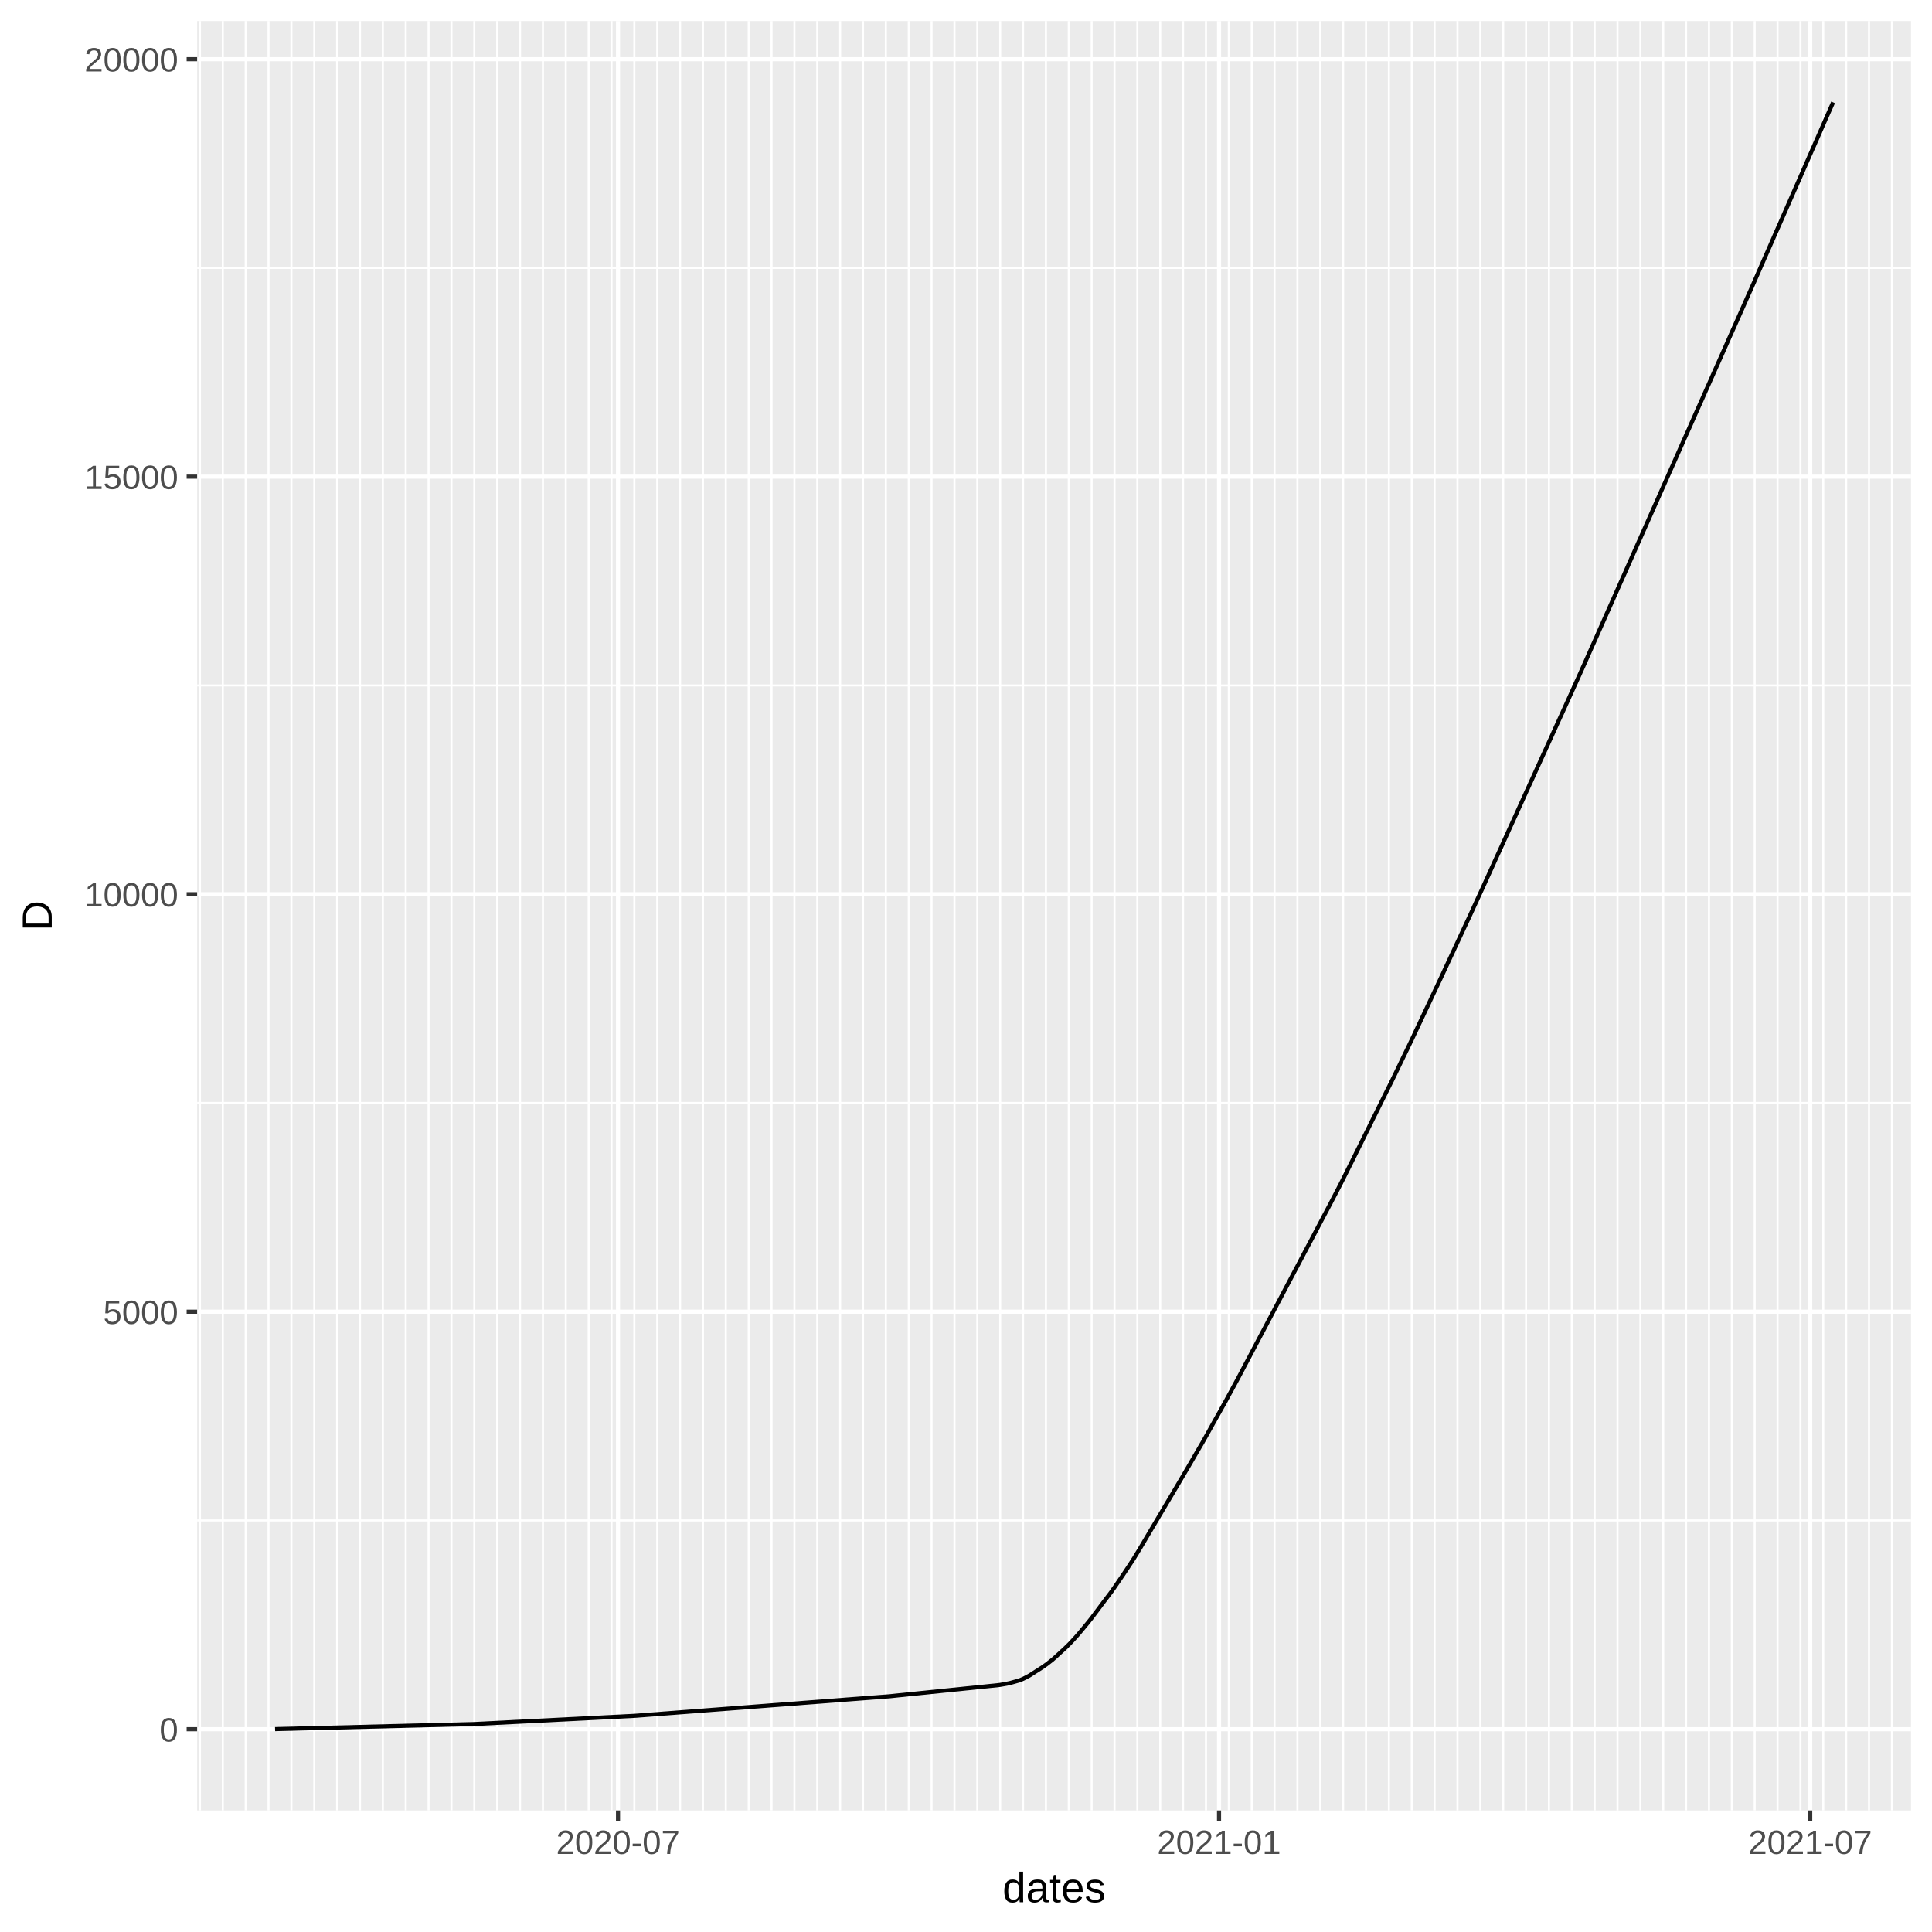
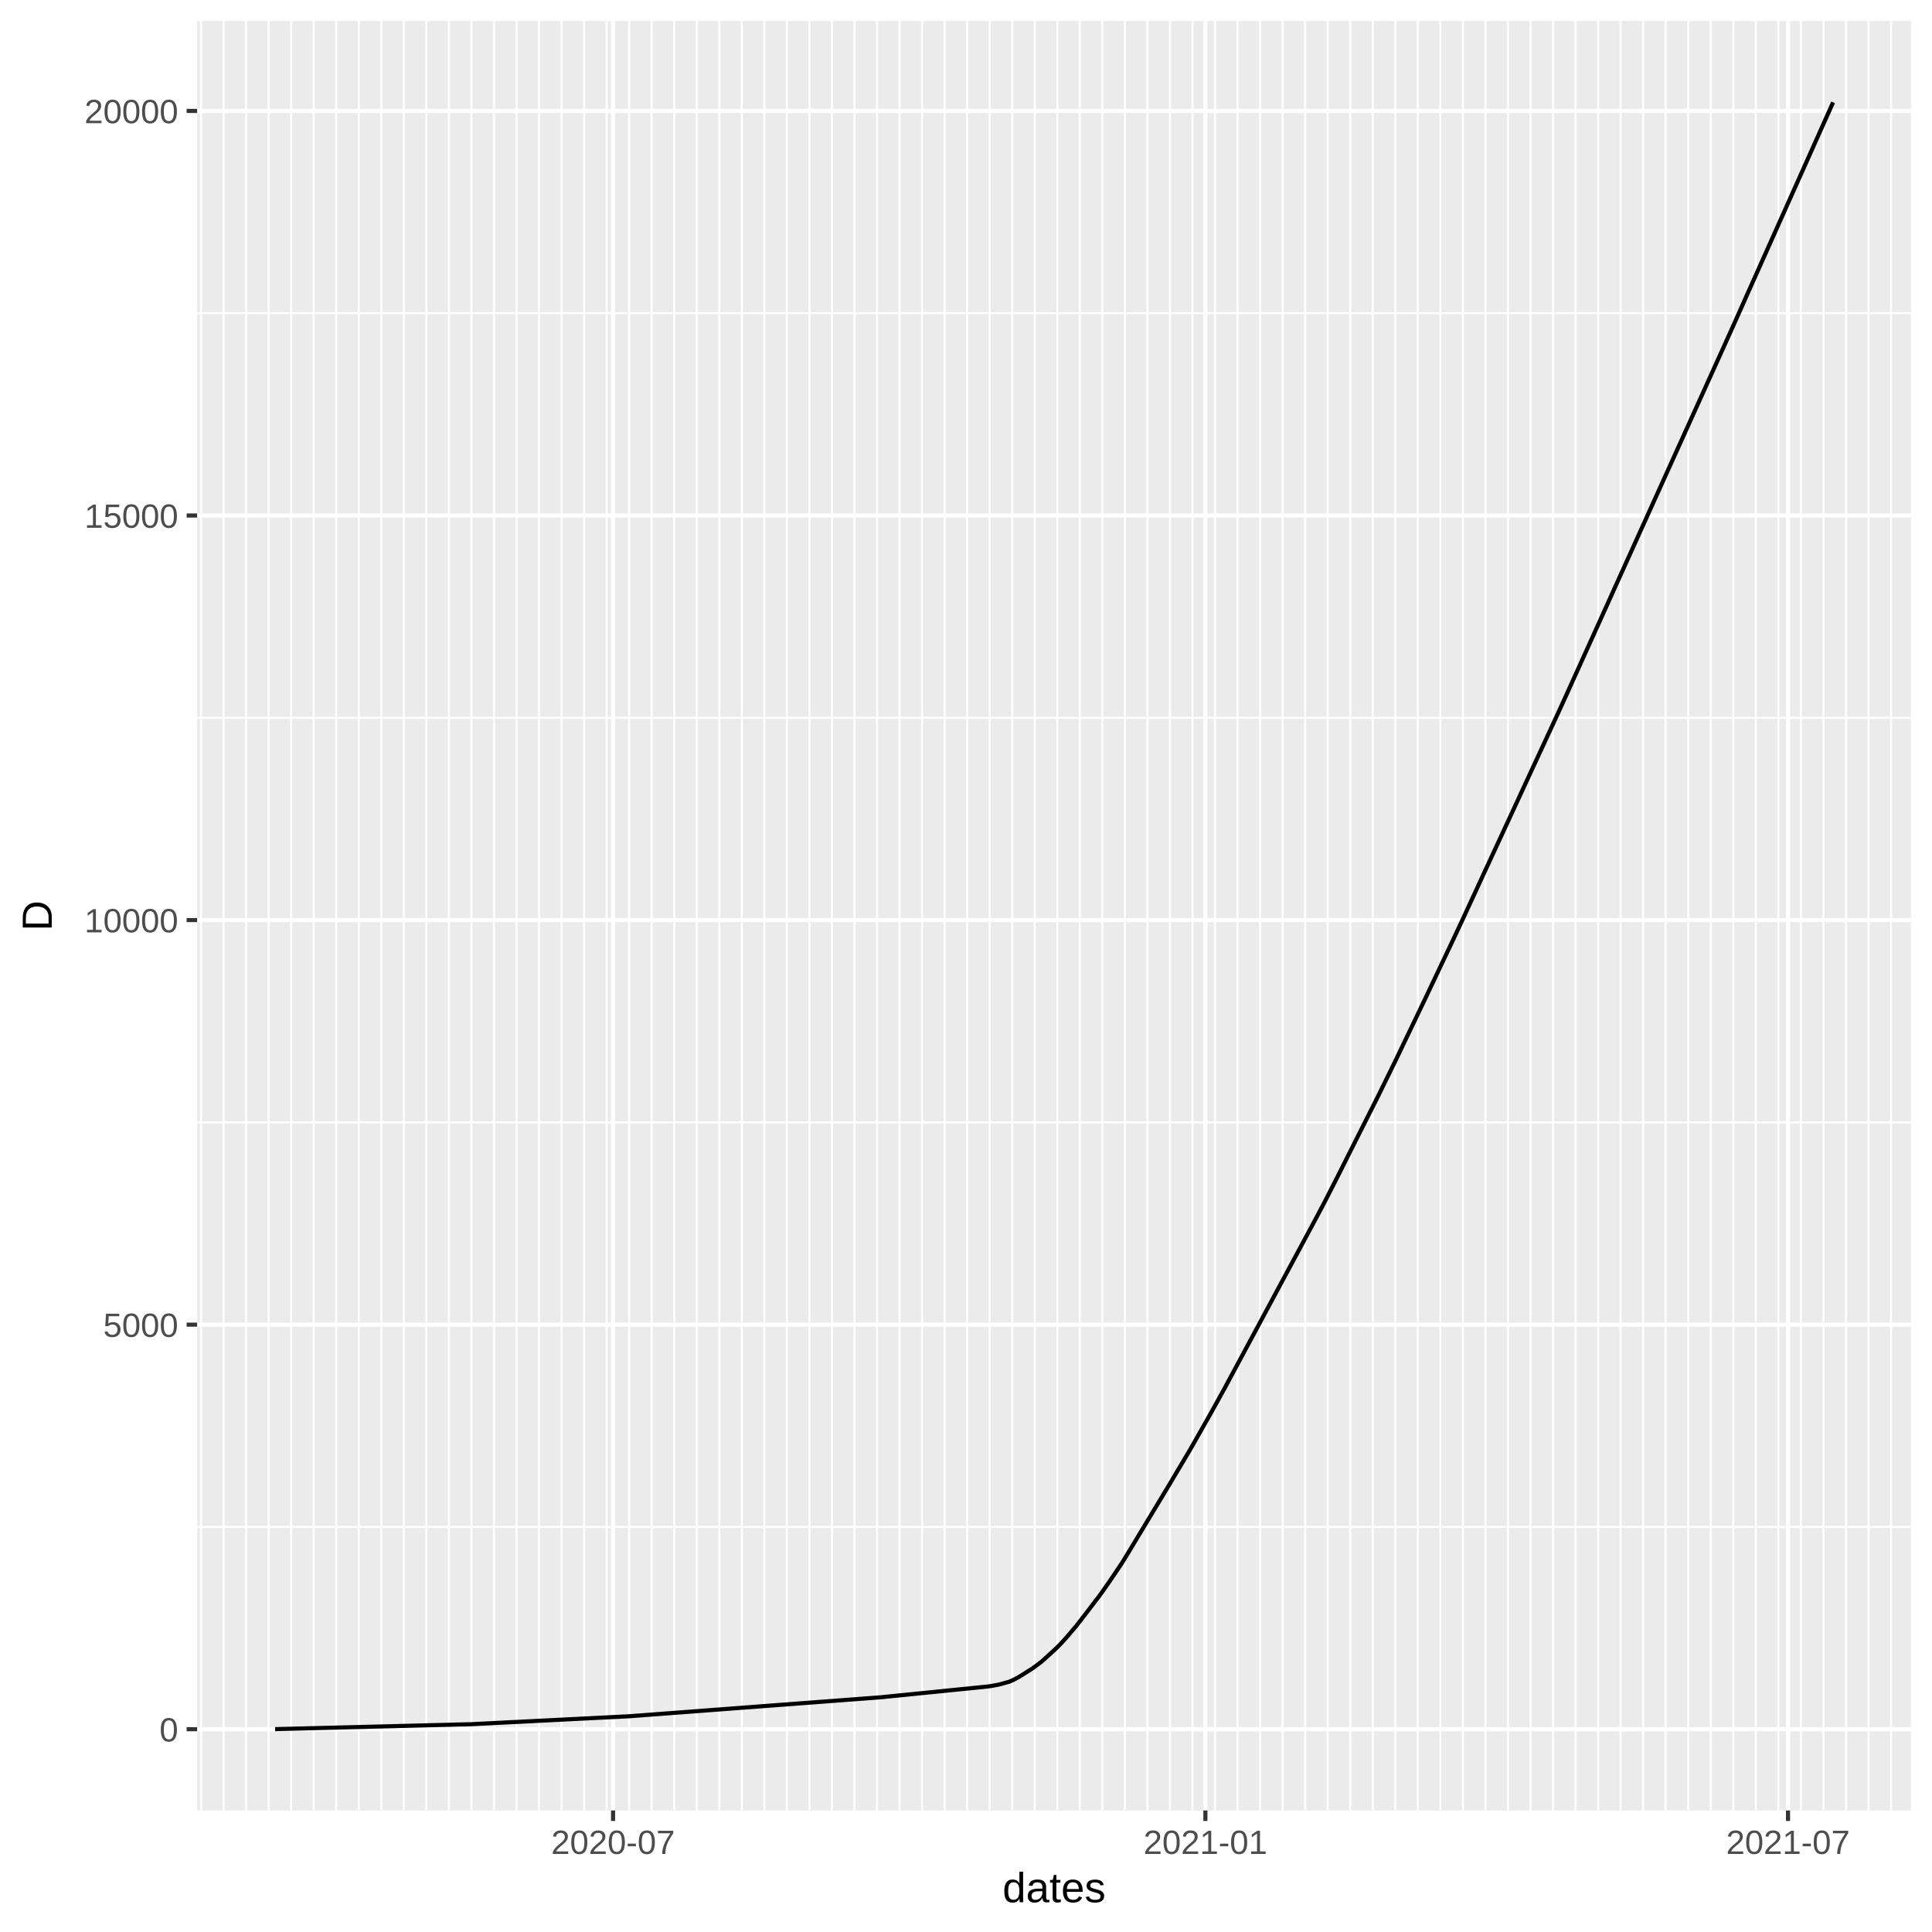
<svg xmlns="http://www.w3.org/2000/svg" class="svglite" width="504.00pt" height="504.00pt" viewBox="0 0 504.00 504.00">
  <defs>
    <style type="text/css">
    .svglite line, .svglite polyline, .svglite polygon, .svglite path, .svglite rect, .svglite circle {
      fill: none;
      stroke: #000000;
      stroke-linecap: round;
      stroke-linejoin: round;
      stroke-miterlimit: 10.00;
    }
  </style>
  </defs>
  <rect width="100%" height="100%" style="stroke: none; fill: #FFFFFF;" />
  <defs>
    <clipPath id="cpMC4wMHw1MDQuMDB8MC4wMHw1MDQuMDA=">
      <rect x="0.00" y="0.00" width="504.00" height="504.00" />
    </clipPath>
  </defs>
  <g clip-path="url(#cpMC4wMHw1MDQuMDB8MC4wMHw1MDQuMDA=)">
    <rect x="0.00" y="0.00" width="504.00" height="504.00" style="stroke-width: 1.07; stroke: #FFFFFF; fill: #FFFFFF;" />
  </g>
  <defs>
    <clipPath id="cpNTEuNDN8NDk4LjUyfDUuNDh8NDcyLjI5">
      <rect x="51.43" y="5.48" width="447.09" height="466.82" />
    </clipPath>
  </defs>
  <g clip-path="url(#cpNTEuNDN8NDk4LjUyfDUuNDh8NDcyLjI5)">
    <rect x="51.43" y="5.48" width="447.09" height="466.82" style="stroke-width: 1.07; stroke: none; fill: #EBEBEB;" />
-     <polyline points="51.43,396.64 498.52,396.64 " style="stroke-width: 0.53; stroke: #FFFFFF; stroke-linecap: butt;" />
-     <polyline points="51.43,287.72 498.52,287.72 " style="stroke-width: 0.53; stroke: #FFFFFF; stroke-linecap: butt;" />
-     <polyline points="51.43,178.81 498.52,178.81 " style="stroke-width: 0.53; stroke: #FFFFFF; stroke-linecap: butt;" />
-     <polyline points="51.43,69.89 498.52,69.89 " style="stroke-width: 0.53; stroke: #FFFFFF; stroke-linecap: butt;" />
-     <polyline points="52.16,472.29 52.16,5.48 " style="stroke-width: 0.53; stroke: #FFFFFF; stroke-linecap: butt;" />
-     <polyline points="58.12,472.29 58.12,5.48 " style="stroke-width: 0.53; stroke: #FFFFFF; stroke-linecap: butt;" />
-     <polyline points="64.09,472.29 64.09,5.48 " style="stroke-width: 0.53; stroke: #FFFFFF; stroke-linecap: butt;" />
-     <polyline points="70.05,472.29 70.05,5.48 " style="stroke-width: 0.53; stroke: #FFFFFF; stroke-linecap: butt;" />
-     <polyline points="76.02,472.29 76.02,5.48 " style="stroke-width: 0.53; stroke: #FFFFFF; stroke-linecap: butt;" />
-     <polyline points="81.98,472.29 81.98,5.48 " style="stroke-width: 0.53; stroke: #FFFFFF; stroke-linecap: butt;" />
-     <polyline points="87.94,472.29 87.94,5.48 " style="stroke-width: 0.53; stroke: #FFFFFF; stroke-linecap: butt;" />
-     <polyline points="93.91,472.29 93.91,5.48 " style="stroke-width: 0.53; stroke: #FFFFFF; stroke-linecap: butt;" />
-     <polyline points="99.87,472.29 99.87,5.48 " style="stroke-width: 0.53; stroke: #FFFFFF; stroke-linecap: butt;" />
-     <polyline points="105.84,472.29 105.84,5.48 " style="stroke-width: 0.53; stroke: #FFFFFF; stroke-linecap: butt;" />
-     <polyline points="111.80,472.29 111.80,5.48 " style="stroke-width: 0.53; stroke: #FFFFFF; stroke-linecap: butt;" />
-     <polyline points="117.77,472.29 117.77,5.48 " style="stroke-width: 0.53; stroke: #FFFFFF; stroke-linecap: butt;" />
-     <polyline points="123.73,472.29 123.73,5.48 " style="stroke-width: 0.53; stroke: #FFFFFF; stroke-linecap: butt;" />
-     <polyline points="129.70,472.29 129.70,5.48 " style="stroke-width: 0.53; stroke: #FFFFFF; stroke-linecap: butt;" />
-     <polyline points="135.66,472.29 135.66,5.48 " style="stroke-width: 0.53; stroke: #FFFFFF; stroke-linecap: butt;" />
-     <polyline points="141.63,472.29 141.63,5.48 " style="stroke-width: 0.53; stroke: #FFFFFF; stroke-linecap: butt;" />
-     <polyline points="147.59,472.29 147.59,5.48 " style="stroke-width: 0.53; stroke: #FFFFFF; stroke-linecap: butt;" />
-     <polyline points="153.56,472.29 153.56,5.48 " style="stroke-width: 0.53; stroke: #FFFFFF; stroke-linecap: butt;" />
-     <polyline points="159.52,472.29 159.52,5.48 " style="stroke-width: 0.53; stroke: #FFFFFF; stroke-linecap: butt;" />
-     <polyline points="165.48,472.29 165.48,5.48 " style="stroke-width: 0.53; stroke: #FFFFFF; stroke-linecap: butt;" />
-     <polyline points="171.45,472.29 171.45,5.48 " style="stroke-width: 0.53; stroke: #FFFFFF; stroke-linecap: butt;" />
-     <polyline points="177.41,472.29 177.41,5.48 " style="stroke-width: 0.53; stroke: #FFFFFF; stroke-linecap: butt;" />
-     <polyline points="183.38,472.29 183.38,5.48 " style="stroke-width: 0.53; stroke: #FFFFFF; stroke-linecap: butt;" />
-     <polyline points="189.34,472.29 189.34,5.48 " style="stroke-width: 0.53; stroke: #FFFFFF; stroke-linecap: butt;" />
-     <polyline points="195.31,472.29 195.31,5.48 " style="stroke-width: 0.53; stroke: #FFFFFF; stroke-linecap: butt;" />
-     <polyline points="201.27,472.29 201.27,5.48 " style="stroke-width: 0.53; stroke: #FFFFFF; stroke-linecap: butt;" />
-     <polyline points="207.24,472.29 207.24,5.48 " style="stroke-width: 0.53; stroke: #FFFFFF; stroke-linecap: butt;" />
-     <polyline points="213.20,472.29 213.20,5.48 " style="stroke-width: 0.53; stroke: #FFFFFF; stroke-linecap: butt;" />
-     <polyline points="219.17,472.29 219.17,5.48 " style="stroke-width: 0.53; stroke: #FFFFFF; stroke-linecap: butt;" />
-     <polyline points="225.13,472.29 225.13,5.48 " style="stroke-width: 0.53; stroke: #FFFFFF; stroke-linecap: butt;" />
-     <polyline points="231.09,472.29 231.09,5.48 " style="stroke-width: 0.53; stroke: #FFFFFF; stroke-linecap: butt;" />
-     <polyline points="237.06,472.29 237.06,5.48 " style="stroke-width: 0.53; stroke: #FFFFFF; stroke-linecap: butt;" />
-     <polyline points="243.02,472.29 243.02,5.48 " style="stroke-width: 0.53; stroke: #FFFFFF; stroke-linecap: butt;" />
-     <polyline points="248.99,472.29 248.99,5.48 " style="stroke-width: 0.53; stroke: #FFFFFF; stroke-linecap: butt;" />
-     <polyline points="254.95,472.29 254.95,5.48 " style="stroke-width: 0.53; stroke: #FFFFFF; stroke-linecap: butt;" />
-     <polyline points="260.92,472.29 260.92,5.48 " style="stroke-width: 0.53; stroke: #FFFFFF; stroke-linecap: butt;" />
-     <polyline points="266.88,472.29 266.88,5.48 " style="stroke-width: 0.53; stroke: #FFFFFF; stroke-linecap: butt;" />
-     <polyline points="272.85,472.29 272.85,5.48 " style="stroke-width: 0.53; stroke: #FFFFFF; stroke-linecap: butt;" />
-     <polyline points="278.81,472.29 278.81,5.48 " style="stroke-width: 0.53; stroke: #FFFFFF; stroke-linecap: butt;" />
-     <polyline points="284.78,472.29 284.78,5.48 " style="stroke-width: 0.53; stroke: #FFFFFF; stroke-linecap: butt;" />
-     <polyline points="290.74,472.29 290.74,5.48 " style="stroke-width: 0.53; stroke: #FFFFFF; stroke-linecap: butt;" />
-     <polyline points="296.70,472.29 296.70,5.48 " style="stroke-width: 0.53; stroke: #FFFFFF; stroke-linecap: butt;" />
-     <polyline points="302.67,472.29 302.67,5.48 " style="stroke-width: 0.53; stroke: #FFFFFF; stroke-linecap: butt;" />
-     <polyline points="308.63,472.29 308.63,5.48 " style="stroke-width: 0.53; stroke: #FFFFFF; stroke-linecap: butt;" />
-     <polyline points="314.60,472.29 314.60,5.48 " style="stroke-width: 0.53; stroke: #FFFFFF; stroke-linecap: butt;" />
-     <polyline points="320.56,472.29 320.56,5.48 " style="stroke-width: 0.53; stroke: #FFFFFF; stroke-linecap: butt;" />
-     <polyline points="326.53,472.29 326.53,5.48 " style="stroke-width: 0.53; stroke: #FFFFFF; stroke-linecap: butt;" />
-     <polyline points="332.49,472.29 332.49,5.48 " style="stroke-width: 0.53; stroke: #FFFFFF; stroke-linecap: butt;" />
-     <polyline points="338.46,472.29 338.46,5.48 " style="stroke-width: 0.53; stroke: #FFFFFF; stroke-linecap: butt;" />
-     <polyline points="344.42,472.29 344.42,5.48 " style="stroke-width: 0.53; stroke: #FFFFFF; stroke-linecap: butt;" />
-     <polyline points="350.39,472.29 350.39,5.48 " style="stroke-width: 0.53; stroke: #FFFFFF; stroke-linecap: butt;" />
-     <polyline points="356.35,472.29 356.35,5.48 " style="stroke-width: 0.53; stroke: #FFFFFF; stroke-linecap: butt;" />
-     <polyline points="362.32,472.29 362.32,5.48 " style="stroke-width: 0.53; stroke: #FFFFFF; stroke-linecap: butt;" />
-     <polyline points="368.28,472.29 368.28,5.48 " style="stroke-width: 0.53; stroke: #FFFFFF; stroke-linecap: butt;" />
-     <polyline points="374.24,472.29 374.24,5.48 " style="stroke-width: 0.53; stroke: #FFFFFF; stroke-linecap: butt;" />
-     <polyline points="380.21,472.29 380.21,5.48 " style="stroke-width: 0.53; stroke: #FFFFFF; stroke-linecap: butt;" />
-     <polyline points="386.17,472.29 386.17,5.48 " style="stroke-width: 0.53; stroke: #FFFFFF; stroke-linecap: butt;" />
-     <polyline points="392.14,472.29 392.14,5.48 " style="stroke-width: 0.53; stroke: #FFFFFF; stroke-linecap: butt;" />
-     <polyline points="398.10,472.29 398.10,5.48 " style="stroke-width: 0.53; stroke: #FFFFFF; stroke-linecap: butt;" />
-     <polyline points="404.07,472.29 404.07,5.48 " style="stroke-width: 0.53; stroke: #FFFFFF; stroke-linecap: butt;" />
-     <polyline points="410.03,472.29 410.03,5.48 " style="stroke-width: 0.53; stroke: #FFFFFF; stroke-linecap: butt;" />
-     <polyline points="416.00,472.29 416.00,5.48 " style="stroke-width: 0.53; stroke: #FFFFFF; stroke-linecap: butt;" />
-     <polyline points="421.96,472.29 421.96,5.48 " style="stroke-width: 0.53; stroke: #FFFFFF; stroke-linecap: butt;" />
-     <polyline points="427.93,472.29 427.93,5.48 " style="stroke-width: 0.53; stroke: #FFFFFF; stroke-linecap: butt;" />
-     <polyline points="433.89,472.29 433.89,5.48 " style="stroke-width: 0.53; stroke: #FFFFFF; stroke-linecap: butt;" />
-     <polyline points="439.85,472.29 439.85,5.48 " style="stroke-width: 0.53; stroke: #FFFFFF; stroke-linecap: butt;" />
-     <polyline points="445.82,472.29 445.82,5.48 " style="stroke-width: 0.53; stroke: #FFFFFF; stroke-linecap: butt;" />
-     <polyline points="451.78,472.29 451.78,5.48 " style="stroke-width: 0.53; stroke: #FFFFFF; stroke-linecap: butt;" />
-     <polyline points="457.75,472.29 457.75,5.48 " style="stroke-width: 0.53; stroke: #FFFFFF; stroke-linecap: butt;" />
-     <polyline points="463.71,472.29 463.71,5.48 " style="stroke-width: 0.53; stroke: #FFFFFF; stroke-linecap: butt;" />
-     <polyline points="469.68,472.29 469.68,5.48 " style="stroke-width: 0.53; stroke: #FFFFFF; stroke-linecap: butt;" />
-     <polyline points="475.64,472.29 475.64,5.48 " style="stroke-width: 0.53; stroke: #FFFFFF; stroke-linecap: butt;" />
-     <polyline points="481.61,472.29 481.61,5.48 " style="stroke-width: 0.53; stroke: #FFFFFF; stroke-linecap: butt;" />
-     <polyline points="487.57,472.29 487.57,5.48 " style="stroke-width: 0.53; stroke: #FFFFFF; stroke-linecap: butt;" />
-     <polyline points="493.54,472.29 493.54,5.48 " style="stroke-width: 0.53; stroke: #FFFFFF; stroke-linecap: butt;" />
+     <polyline points="51.43,398.33 498.52,398.33 " style="stroke-width: 0.53; stroke: #FFFFFF; stroke-linecap: butt;" />
+     <polyline points="51.43,292.79 498.52,292.79 " style="stroke-width: 0.53; stroke: #FFFFFF; stroke-linecap: butt;" />
+     <polyline points="51.43,187.25 498.52,187.25 " style="stroke-width: 0.53; stroke: #FFFFFF; stroke-linecap: butt;" />
+     <polyline points="51.43,81.71 498.52,81.71 " style="stroke-width: 0.53; stroke: #FFFFFF; stroke-linecap: butt;" />
+     <polyline points="52.44,472.29 52.44,5.48 " style="stroke-width: 0.53; stroke: #FFFFFF; stroke-linecap: butt;" />
+     <polyline points="58.32,472.29 58.32,5.48 " style="stroke-width: 0.53; stroke: #FFFFFF; stroke-linecap: butt;" />
+     <polyline points="64.20,472.29 64.20,5.48 " style="stroke-width: 0.53; stroke: #FFFFFF; stroke-linecap: butt;" />
+     <polyline points="70.08,472.29 70.08,5.48 " style="stroke-width: 0.53; stroke: #FFFFFF; stroke-linecap: butt;" />
+     <polyline points="75.95,472.29 75.95,5.48 " style="stroke-width: 0.53; stroke: #FFFFFF; stroke-linecap: butt;" />
+     <polyline points="81.83,472.29 81.83,5.48 " style="stroke-width: 0.53; stroke: #FFFFFF; stroke-linecap: butt;" />
+     <polyline points="87.71,472.29 87.71,5.48 " style="stroke-width: 0.53; stroke: #FFFFFF; stroke-linecap: butt;" />
+     <polyline points="93.59,472.29 93.59,5.48 " style="stroke-width: 0.53; stroke: #FFFFFF; stroke-linecap: butt;" />
+     <polyline points="99.47,472.29 99.47,5.48 " style="stroke-width: 0.53; stroke: #FFFFFF; stroke-linecap: butt;" />
+     <polyline points="105.35,472.29 105.35,5.48 " style="stroke-width: 0.53; stroke: #FFFFFF; stroke-linecap: butt;" />
+     <polyline points="111.22,472.29 111.22,5.48 " style="stroke-width: 0.53; stroke: #FFFFFF; stroke-linecap: butt;" />
+     <polyline points="117.10,472.29 117.10,5.48 " style="stroke-width: 0.53; stroke: #FFFFFF; stroke-linecap: butt;" />
+     <polyline points="122.98,472.29 122.98,5.48 " style="stroke-width: 0.53; stroke: #FFFFFF; stroke-linecap: butt;" />
+     <polyline points="128.86,472.29 128.86,5.48 " style="stroke-width: 0.53; stroke: #FFFFFF; stroke-linecap: butt;" />
+     <polyline points="134.74,472.29 134.74,5.48 " style="stroke-width: 0.53; stroke: #FFFFFF; stroke-linecap: butt;" />
+     <polyline points="140.62,472.29 140.62,5.48 " style="stroke-width: 0.53; stroke: #FFFFFF; stroke-linecap: butt;" />
+     <polyline points="146.49,472.29 146.49,5.48 " style="stroke-width: 0.53; stroke: #FFFFFF; stroke-linecap: butt;" />
+     <polyline points="152.37,472.29 152.37,5.48 " style="stroke-width: 0.53; stroke: #FFFFFF; stroke-linecap: butt;" />
+     <polyline points="158.25,472.29 158.25,5.48 " style="stroke-width: 0.53; stroke: #FFFFFF; stroke-linecap: butt;" />
+     <polyline points="164.13,472.29 164.13,5.48 " style="stroke-width: 0.53; stroke: #FFFFFF; stroke-linecap: butt;" />
+     <polyline points="170.01,472.29 170.01,5.48 " style="stroke-width: 0.53; stroke: #FFFFFF; stroke-linecap: butt;" />
+     <polyline points="175.89,472.29 175.89,5.48 " style="stroke-width: 0.53; stroke: #FFFFFF; stroke-linecap: butt;" />
+     <polyline points="181.76,472.29 181.76,5.48 " style="stroke-width: 0.53; stroke: #FFFFFF; stroke-linecap: butt;" />
+     <polyline points="187.64,472.29 187.64,5.48 " style="stroke-width: 0.53; stroke: #FFFFFF; stroke-linecap: butt;" />
+     <polyline points="193.52,472.29 193.52,5.48 " style="stroke-width: 0.53; stroke: #FFFFFF; stroke-linecap: butt;" />
+     <polyline points="199.40,472.29 199.40,5.48 " style="stroke-width: 0.53; stroke: #FFFFFF; stroke-linecap: butt;" />
+     <polyline points="205.28,472.29 205.28,5.48 " style="stroke-width: 0.53; stroke: #FFFFFF; stroke-linecap: butt;" />
+     <polyline points="211.16,472.29 211.16,5.48 " style="stroke-width: 0.53; stroke: #FFFFFF; stroke-linecap: butt;" />
+     <polyline points="217.03,472.29 217.03,5.48 " style="stroke-width: 0.53; stroke: #FFFFFF; stroke-linecap: butt;" />
+     <polyline points="222.91,472.29 222.91,5.48 " style="stroke-width: 0.53; stroke: #FFFFFF; stroke-linecap: butt;" />
+     <polyline points="228.79,472.29 228.79,5.48 " style="stroke-width: 0.53; stroke: #FFFFFF; stroke-linecap: butt;" />
+     <polyline points="234.67,472.29 234.67,5.48 " style="stroke-width: 0.53; stroke: #FFFFFF; stroke-linecap: butt;" />
+     <polyline points="240.55,472.29 240.55,5.48 " style="stroke-width: 0.53; stroke: #FFFFFF; stroke-linecap: butt;" />
+     <polyline points="246.43,472.29 246.43,5.48 " style="stroke-width: 0.53; stroke: #FFFFFF; stroke-linecap: butt;" />
+     <polyline points="252.30,472.29 252.30,5.48 " style="stroke-width: 0.53; stroke: #FFFFFF; stroke-linecap: butt;" />
+     <polyline points="258.18,472.29 258.18,5.48 " style="stroke-width: 0.53; stroke: #FFFFFF; stroke-linecap: butt;" />
+     <polyline points="264.06,472.29 264.06,5.48 " style="stroke-width: 0.53; stroke: #FFFFFF; stroke-linecap: butt;" />
+     <polyline points="269.94,472.29 269.94,5.48 " style="stroke-width: 0.53; stroke: #FFFFFF; stroke-linecap: butt;" />
+     <polyline points="275.82,472.29 275.82,5.48 " style="stroke-width: 0.53; stroke: #FFFFFF; stroke-linecap: butt;" />
+     <polyline points="281.69,472.29 281.69,5.48 " style="stroke-width: 0.53; stroke: #FFFFFF; stroke-linecap: butt;" />
+     <polyline points="287.57,472.29 287.57,5.48 " style="stroke-width: 0.53; stroke: #FFFFFF; stroke-linecap: butt;" />
+     <polyline points="293.45,472.29 293.45,5.48 " style="stroke-width: 0.53; stroke: #FFFFFF; stroke-linecap: butt;" />
+     <polyline points="299.33,472.29 299.33,5.48 " style="stroke-width: 0.53; stroke: #FFFFFF; stroke-linecap: butt;" />
+     <polyline points="305.21,472.29 305.21,5.48 " style="stroke-width: 0.53; stroke: #FFFFFF; stroke-linecap: butt;" />
+     <polyline points="311.09,472.29 311.09,5.48 " style="stroke-width: 0.53; stroke: #FFFFFF; stroke-linecap: butt;" />
+     <polyline points="316.96,472.29 316.96,5.48 " style="stroke-width: 0.53; stroke: #FFFFFF; stroke-linecap: butt;" />
+     <polyline points="322.84,472.29 322.84,5.48 " style="stroke-width: 0.53; stroke: #FFFFFF; stroke-linecap: butt;" />
+     <polyline points="328.72,472.29 328.72,5.48 " style="stroke-width: 0.53; stroke: #FFFFFF; stroke-linecap: butt;" />
+     <polyline points="334.60,472.29 334.60,5.48 " style="stroke-width: 0.53; stroke: #FFFFFF; stroke-linecap: butt;" />
+     <polyline points="340.48,472.29 340.48,5.48 " style="stroke-width: 0.53; stroke: #FFFFFF; stroke-linecap: butt;" />
+     <polyline points="346.36,472.29 346.36,5.48 " style="stroke-width: 0.53; stroke: #FFFFFF; stroke-linecap: butt;" />
+     <polyline points="352.23,472.29 352.23,5.48 " style="stroke-width: 0.53; stroke: #FFFFFF; stroke-linecap: butt;" />
+     <polyline points="358.11,472.29 358.11,5.48 " style="stroke-width: 0.53; stroke: #FFFFFF; stroke-linecap: butt;" />
+     <polyline points="363.99,472.29 363.99,5.48 " style="stroke-width: 0.53; stroke: #FFFFFF; stroke-linecap: butt;" />
+     <polyline points="369.87,472.29 369.87,5.48 " style="stroke-width: 0.53; stroke: #FFFFFF; stroke-linecap: butt;" />
+     <polyline points="375.75,472.29 375.75,5.48 " style="stroke-width: 0.53; stroke: #FFFFFF; stroke-linecap: butt;" />
+     <polyline points="381.63,472.29 381.63,5.48 " style="stroke-width: 0.53; stroke: #FFFFFF; stroke-linecap: butt;" />
+     <polyline points="387.50,472.29 387.50,5.48 " style="stroke-width: 0.53; stroke: #FFFFFF; stroke-linecap: butt;" />
+     <polyline points="393.38,472.29 393.38,5.48 " style="stroke-width: 0.53; stroke: #FFFFFF; stroke-linecap: butt;" />
+     <polyline points="399.26,472.29 399.26,5.48 " style="stroke-width: 0.53; stroke: #FFFFFF; stroke-linecap: butt;" />
+     <polyline points="405.14,472.29 405.14,5.48 " style="stroke-width: 0.53; stroke: #FFFFFF; stroke-linecap: butt;" />
+     <polyline points="411.02,472.29 411.02,5.48 " style="stroke-width: 0.53; stroke: #FFFFFF; stroke-linecap: butt;" />
+     <polyline points="416.90,472.29 416.90,5.48 " style="stroke-width: 0.53; stroke: #FFFFFF; stroke-linecap: butt;" />
+     <polyline points="422.77,472.29 422.77,5.48 " style="stroke-width: 0.53; stroke: #FFFFFF; stroke-linecap: butt;" />
+     <polyline points="428.65,472.29 428.65,5.48 " style="stroke-width: 0.53; stroke: #FFFFFF; stroke-linecap: butt;" />
+     <polyline points="434.53,472.29 434.53,5.48 " style="stroke-width: 0.53; stroke: #FFFFFF; stroke-linecap: butt;" />
+     <polyline points="440.41,472.29 440.41,5.48 " style="stroke-width: 0.53; stroke: #FFFFFF; stroke-linecap: butt;" />
+     <polyline points="446.29,472.29 446.29,5.48 " style="stroke-width: 0.53; stroke: #FFFFFF; stroke-linecap: butt;" />
+     <polyline points="452.17,472.29 452.17,5.48 " style="stroke-width: 0.53; stroke: #FFFFFF; stroke-linecap: butt;" />
+     <polyline points="458.04,472.29 458.04,5.48 " style="stroke-width: 0.53; stroke: #FFFFFF; stroke-linecap: butt;" />
+     <polyline points="463.92,472.29 463.92,5.48 " style="stroke-width: 0.53; stroke: #FFFFFF; stroke-linecap: butt;" />
+     <polyline points="469.80,472.29 469.80,5.48 " style="stroke-width: 0.53; stroke: #FFFFFF; stroke-linecap: butt;" />
+     <polyline points="475.68,472.29 475.68,5.48 " style="stroke-width: 0.53; stroke: #FFFFFF; stroke-linecap: butt;" />
+     <polyline points="481.56,472.29 481.56,5.48 " style="stroke-width: 0.53; stroke: #FFFFFF; stroke-linecap: butt;" />
+     <polyline points="487.44,472.29 487.44,5.48 " style="stroke-width: 0.53; stroke: #FFFFFF; stroke-linecap: butt;" />
+     <polyline points="493.31,472.29 493.31,5.48 " style="stroke-width: 0.53; stroke: #FFFFFF; stroke-linecap: butt;" />
    <polyline points="51.43,451.10 498.52,451.10 " style="stroke-width: 1.07; stroke: #FFFFFF; stroke-linecap: butt;" />
-     <polyline points="51.43,342.18 498.52,342.18 " style="stroke-width: 1.07; stroke: #FFFFFF; stroke-linecap: butt;" />
-     <polyline points="51.43,233.27 498.52,233.27 " style="stroke-width: 1.07; stroke: #FFFFFF; stroke-linecap: butt;" />
-     <polyline points="51.43,124.35 498.52,124.35 " style="stroke-width: 1.07; stroke: #FFFFFF; stroke-linecap: butt;" />
-     <polyline points="51.43,15.44 498.52,15.44 " style="stroke-width: 1.07; stroke: #FFFFFF; stroke-linecap: butt;" />
-     <polyline points="161.22,472.29 161.22,5.48 " style="stroke-width: 1.07; stroke: #FFFFFF; stroke-linecap: butt;" />
-     <polyline points="318.01,472.29 318.01,5.48 " style="stroke-width: 1.07; stroke: #FFFFFF; stroke-linecap: butt;" />
-     <polyline points="472.23,472.29 472.23,5.48 " style="stroke-width: 1.07; stroke: #FFFFFF; stroke-linecap: butt;" />
-     <polyline points="71.76,451.08 72.61,451.05 73.46,451.03 74.31,451.01 75.16,450.99 76.02,450.97 76.87,450.95 77.72,450.92 78.57,450.90 79.42,450.88 80.28,450.86 81.13,450.84 81.98,450.81 82.83,450.79 83.68,450.77 84.54,450.75 85.39,450.73 86.24,450.71 87.09,450.68 87.94,450.66 88.80,450.64 89.65,450.62 90.50,450.60 91.35,450.58 92.21,450.55 93.06,450.53 93.91,450.51 94.76,450.49 95.61,450.47 96.47,450.44 97.32,450.42 98.17,450.40 99.02,450.38 99.87,450.36 100.73,450.34 101.58,450.31 102.43,450.29 103.28,450.27 104.13,450.25 104.99,450.23 105.84,450.20 106.69,450.18 107.54,450.16 108.39,450.14 109.25,450.12 110.10,450.10 110.95,450.07 111.80,450.05 112.66,450.03 113.51,450.01 114.36,449.99 115.21,449.97 116.06,449.94 116.92,449.92 117.77,449.90 118.62,449.88 119.47,449.86 120.32,449.83 121.18,449.81 122.03,449.79 122.88,449.77 123.73,449.75 124.58,449.70 125.44,449.66 126.29,449.62 127.14,449.57 127.99,449.53 128.84,449.49 129.70,449.44 130.55,449.40 131.40,449.36 132.25,449.31 133.11,449.27 133.96,449.22 134.81,449.18 135.66,449.14 136.51,449.09 137.37,449.05 138.22,449.01 139.07,448.96 139.92,448.92 140.77,448.88 141.63,448.83 142.48,448.79 143.33,448.75 144.18,448.70 145.03,448.66 145.89,448.61 146.74,448.57 147.59,448.53 148.44,448.48 149.29,448.44 150.15,448.40 151.00,448.35 151.85,448.31 152.70,448.27 153.56,448.22 154.41,448.18 155.26,448.14 156.11,448.09 156.96,448.05 157.82,448.00 158.67,447.96 159.52,447.92 160.37,447.87 161.22,447.83 162.08,447.79 162.93,447.74 163.78,447.70 164.63,447.66 165.48,447.61 166.34,447.55 167.19,447.48 168.04,447.42 168.89,447.35 169.74,447.29 170.60,447.22 171.45,447.16 172.30,447.09 173.15,447.02 174.01,446.96 174.86,446.89 175.71,446.83 176.56,446.76 177.41,446.70 178.27,446.63 179.12,446.57 179.97,446.50 180.82,446.44 181.67,446.37 182.53,446.31 183.38,446.24 184.23,446.17 185.08,446.11 185.93,446.04 186.79,445.98 187.64,445.91 188.49,445.85 189.34,445.78 190.19,445.72 191.05,445.65 191.90,445.59 192.75,445.52 193.60,445.46 194.46,445.39 195.31,445.33 196.16,445.26 197.01,445.19 197.86,445.13 198.72,445.06 199.57,445.00 200.42,444.93 201.27,444.87 202.12,444.80 202.98,444.74 203.83,444.67 204.68,444.61 205.53,444.54 206.38,444.48 207.24,444.41 208.09,444.35 208.94,444.28 209.79,444.21 210.64,444.15 211.50,444.08 212.35,444.02 213.20,443.95 214.05,443.89 214.91,443.82 215.76,443.76 216.61,443.69 217.46,443.63 218.31,443.56 219.17,443.50 220.02,443.43 220.87,443.36 221.72,443.30 222.57,443.23 223.43,443.17 224.28,443.10 225.13,443.04 225.98,442.97 226.83,442.91 227.69,442.84 228.54,442.78 229.39,442.71 230.24,442.65 231.09,442.58 231.95,442.52 232.80,442.43 233.65,442.34 234.50,442.25 235.36,442.17 236.21,442.08 237.06,441.99 237.91,441.91 238.76,441.82 239.62,441.73 240.47,441.64 241.32,441.56 242.17,441.47 243.02,441.38 243.88,441.30 244.73,441.21 245.58,441.12 246.43,441.03 247.28,440.95 248.14,440.86 248.99,440.77 249.84,440.69 250.69,440.60 251.54,440.51 252.40,440.42 253.25,440.34 254.10,440.25 254.95,440.16 255.80,440.08 256.66,439.99 257.51,439.90 258.36,439.81 259.21,439.73 260.07,439.64 260.92,439.53 261.77,439.38 262.62,439.23 263.47,439.05 264.33,438.81 265.18,438.57 266.03,438.33 266.88,437.96 267.73,437.53 268.59,437.07 269.44,436.52 270.29,435.98 271.14,435.44 271.99,434.89 272.85,434.28 273.70,433.63 274.55,432.97 275.40,432.21 276.25,431.43 277.11,430.64 277.96,429.86 278.81,429.03 279.66,428.14 280.52,427.20 281.37,426.24 282.22,425.22 283.07,424.20 283.92,423.17 284.78,422.08 285.63,420.95 286.48,419.82 287.33,418.68 288.18,417.55 289.04,416.42 289.89,415.29 290.74,414.09 291.59,412.85 292.44,411.61 293.30,410.34 294.15,409.06 295.00,407.77 295.85,406.46 296.70,405.07 297.56,403.65 298.41,402.22 299.26,400.78 300.11,399.34 300.97,397.90 301.82,396.47 302.67,395.03 303.52,393.59 304.37,392.15 305.23,390.72 306.08,389.28 306.93,387.84 307.78,386.40 308.63,384.96 309.49,383.50 310.34,382.05 311.19,380.59 312.04,379.13 312.89,377.67 313.75,376.21 314.60,374.70 315.45,373.18 316.30,371.65 317.15,370.13 318.01,368.61 318.86,367.08 319.71,365.56 320.56,363.99 321.42,362.42 322.27,360.85 323.12,359.28 323.97,357.67 324.82,356.06 325.68,354.45 326.53,352.83 327.38,351.22 328.23,349.61 329.08,348.00 329.94,346.39 330.79,344.77 331.64,343.16 332.49,341.55 333.34,339.94 334.20,338.33 335.05,336.71 335.90,335.10 336.75,333.49 337.60,331.88 338.46,330.27 339.31,328.66 340.16,327.04 341.01,325.43 341.87,323.82 342.72,322.21 343.57,320.60 344.42,318.98 345.27,317.37 346.13,315.76 346.98,314.15 347.83,312.51 348.68,310.88 349.53,309.25 350.39,307.55 351.24,305.85 352.09,304.15 352.94,302.45 353.79,300.73 354.65,299.01 355.50,297.29 356.35,295.57 357.20,293.85 358.05,292.12 358.91,290.40 359.76,288.68 360.61,286.96 361.46,285.24 362.32,283.52 363.17,281.80 364.02,280.06 364.87,278.29 365.72,276.53 366.58,274.76 367.43,273.00 368.28,271.24 369.13,269.43 369.98,267.62 370.84,265.81 371.69,264.00 372.54,262.20 373.39,260.39 374.24,258.58 375.10,256.77 375.95,254.96 376.80,253.13 377.65,251.30 378.50,249.47 379.36,247.64 380.21,245.81 381.06,243.98 381.91,242.15 382.77,240.32 383.62,238.50 384.47,236.64 385.32,234.79 386.17,232.94 387.03,231.07 387.88,229.19 388.73,227.32 389.58,225.45 390.43,223.57 391.29,221.70 392.14,219.83 392.99,217.95 393.84,216.08 394.69,214.21 395.55,212.33 396.40,210.46 397.25,208.59 398.10,206.71 398.95,204.84 399.81,202.97 400.66,201.09 401.51,199.22 402.36,197.35 403.22,195.47 404.07,193.60 404.92,191.73 405.77,189.85 406.62,187.98 407.48,186.11 408.33,184.23 409.18,182.36 410.03,180.49 410.88,178.61 411.74,176.72 412.59,174.82 413.44,172.93 414.29,171.01 415.14,169.09 416.00,167.18 416.85,165.26 417.70,163.34 418.55,161.43 419.40,159.51 420.26,157.59 421.11,155.68 421.96,153.76 422.81,151.84 423.67,149.93 424.52,148.01 425.37,146.09 426.22,144.17 427.07,142.26 427.93,140.34 428.78,138.42 429.63,136.51 430.48,134.59 431.33,132.67 432.19,130.76 433.04,128.84 433.89,126.92 434.74,125.01 435.59,123.09 436.45,121.17 437.30,119.25 438.15,117.34 439.00,115.42 439.85,113.50 440.71,111.59 441.56,109.67 442.41,107.75 443.26,105.84 444.12,103.92 444.97,102.00 445.82,100.09 446.67,98.17 447.52,96.25 448.38,94.33 449.23,92.42 450.08,90.50 450.93,88.58 451.78,86.67 452.64,84.75 453.49,82.83 454.34,80.92 455.19,79.00 456.04,77.08 456.90,75.17 457.75,73.23 458.60,71.29 459.45,69.35 460.30,67.41 461.16,65.47 462.01,63.53 462.86,61.59 463.71,59.66 464.57,57.72 465.42,55.78 466.27,53.84 467.12,51.90 467.97,49.96 468.83,48.02 469.68,46.09 470.53,44.15 471.38,42.21 472.23,40.27 473.09,38.33 473.94,36.39 474.79,34.45 475.64,32.51 476.49,30.58 477.35,28.64 478.20,26.70 " style="stroke-width: 1.07; stroke-linecap: butt;" />
+     <polyline points="51.43,345.56 498.52,345.56 " style="stroke-width: 1.07; stroke: #FFFFFF; stroke-linecap: butt;" />
+     <polyline points="51.43,240.02 498.52,240.02 " style="stroke-width: 1.07; stroke: #FFFFFF; stroke-linecap: butt;" />
+     <polyline points="51.43,134.48 498.52,134.48 " style="stroke-width: 1.07; stroke: #FFFFFF; stroke-linecap: butt;" />
+     <polyline points="51.43,28.94 498.52,28.94 " style="stroke-width: 1.07; stroke: #FFFFFF; stroke-linecap: butt;" />
+     <polyline points="159.93,472.29 159.93,5.48 " style="stroke-width: 1.07; stroke: #FFFFFF; stroke-linecap: butt;" />
+     <polyline points="314.45,472.29 314.45,5.48 " style="stroke-width: 1.07; stroke: #FFFFFF; stroke-linecap: butt;" />
+     <polyline points="466.44,472.29 466.44,5.48 " style="stroke-width: 1.07; stroke: #FFFFFF; stroke-linecap: butt;" />
+     <polyline points="71.76,451.08 72.60,451.05 73.43,451.03 74.27,451.01 75.11,450.99 75.95,450.97 76.79,450.95 77.63,450.93 78.47,450.91 79.31,450.89 80.15,450.86 80.99,450.84 81.83,450.82 82.67,450.80 83.51,450.78 84.35,450.76 85.19,450.74 86.03,450.72 86.87,450.70 87.71,450.67 88.55,450.65 89.39,450.63 90.23,450.61 91.07,450.59 91.91,450.57 92.75,450.55 93.59,450.53 94.43,450.51 95.27,450.49 96.11,450.46 96.95,450.44 97.79,450.42 98.63,450.40 99.47,450.38 100.31,450.36 101.15,450.34 101.99,450.32 102.83,450.30 103.67,450.27 104.51,450.25 105.35,450.23 106.19,450.21 107.03,450.19 107.86,450.17 108.70,450.15 109.54,450.13 110.38,450.11 111.22,450.08 112.06,450.06 112.90,450.04 113.74,450.02 114.58,450.00 115.42,449.98 116.26,449.96 117.10,449.94 117.94,449.92 118.78,449.89 119.62,449.87 120.46,449.85 121.30,449.83 122.14,449.81 122.98,449.79 123.82,449.75 124.66,449.70 125.50,449.66 126.34,449.62 127.18,449.58 128.02,449.54 128.86,449.49 129.70,449.45 130.54,449.41 131.38,449.37 132.22,449.32 133.06,449.28 133.90,449.24 134.74,449.20 135.58,449.16 136.42,449.11 137.26,449.07 138.10,449.03 138.94,448.99 139.78,448.94 140.62,448.90 141.46,448.86 142.29,448.82 143.13,448.78 143.97,448.73 144.81,448.69 145.65,448.65 146.49,448.61 147.33,448.56 148.17,448.52 149.01,448.48 149.85,448.44 150.69,448.40 151.53,448.35 152.37,448.31 153.21,448.27 154.05,448.23 154.89,448.18 155.73,448.14 156.57,448.10 157.41,448.06 158.25,448.02 159.09,447.97 159.93,447.93 160.77,447.89 161.61,447.85 162.45,447.80 163.29,447.76 164.13,447.72 164.97,447.66 165.81,447.59 166.65,447.53 167.49,447.47 168.33,447.40 169.17,447.34 170.01,447.28 170.85,447.21 171.69,447.15 172.53,447.09 173.37,447.02 174.21,446.96 175.05,446.90 175.89,446.83 176.73,446.77 177.56,446.71 178.40,446.64 179.24,446.58 180.08,446.52 180.92,446.45 181.76,446.39 182.60,446.33 183.44,446.26 184.28,446.20 185.12,446.14 185.96,446.07 186.80,446.01 187.64,445.95 188.48,445.88 189.32,445.82 190.16,445.76 191.00,445.69 191.84,445.63 192.68,445.57 193.52,445.50 194.36,445.44 195.20,445.38 196.04,445.31 196.88,445.25 197.72,445.19 198.56,445.12 199.40,445.06 200.24,445.00 201.08,444.93 201.92,444.87 202.76,444.81 203.60,444.74 204.44,444.68 205.28,444.62 206.12,444.55 206.96,444.49 207.80,444.43 208.64,444.36 209.48,444.30 210.32,444.24 211.16,444.17 211.99,444.11 212.83,444.05 213.67,443.98 214.51,443.92 215.35,443.86 216.19,443.79 217.03,443.73 217.87,443.67 218.71,443.60 219.55,443.54 220.39,443.48 221.23,443.41 222.07,443.35 222.91,443.29 223.75,443.22 224.59,443.16 225.43,443.10 226.27,443.03 227.11,442.97 227.95,442.91 228.79,442.84 229.63,442.78 230.47,442.70 231.31,442.61 232.15,442.53 232.99,442.44 233.83,442.36 234.67,442.27 235.51,442.19 236.35,442.11 237.19,442.02 238.03,441.94 238.87,441.85 239.71,441.77 240.55,441.68 241.39,441.60 242.23,441.51 243.07,441.43 243.91,441.35 244.75,441.26 245.59,441.18 246.43,441.09 247.26,441.01 248.10,440.92 248.94,440.84 249.78,440.75 250.62,440.67 251.46,440.59 252.30,440.50 253.14,440.42 253.98,440.33 254.82,440.25 255.66,440.16 256.50,440.08 257.34,439.99 258.18,439.89 259.02,439.74 259.86,439.59 260.70,439.42 261.54,439.19 262.38,438.96 263.22,438.73 264.06,438.37 264.90,437.95 265.74,437.50 266.58,436.98 267.42,436.45 268.26,435.92 269.10,435.39 269.94,434.80 270.78,434.17 271.62,433.54 272.46,432.80 273.30,432.04 274.14,431.28 274.98,430.52 275.82,429.71 276.66,428.85 277.50,427.94 278.34,427.01 279.18,426.02 280.02,425.03 280.86,424.04 281.69,422.98 282.53,421.88 283.37,420.79 284.21,419.69 285.05,418.59 285.89,417.49 286.73,416.40 287.57,415.23 288.41,414.03 289.25,412.83 290.09,411.60 290.93,410.36 291.77,409.11 292.61,407.85 293.45,406.50 294.29,405.12 295.13,403.73 295.97,402.34 296.81,400.94 297.65,399.55 298.49,398.16 299.33,396.76 300.17,395.37 301.01,393.98 301.85,392.59 302.69,391.19 303.53,389.80 304.37,388.41 305.21,387.01 306.05,385.60 306.89,384.18 307.73,382.77 308.57,381.36 309.41,379.94 310.25,378.53 311.09,377.07 311.93,375.59 312.77,374.12 313.61,372.64 314.45,371.16 315.29,369.68 316.12,368.21 316.96,366.69 317.80,365.17 318.64,363.65 319.48,362.13 320.32,360.56 321.16,359.00 322.00,357.44 322.84,355.88 323.68,354.32 324.52,352.75 325.36,351.19 326.20,349.63 327.04,348.07 327.88,346.51 328.72,344.94 329.56,343.38 330.40,341.82 331.24,340.26 332.08,338.70 332.92,337.13 333.76,335.57 334.60,334.01 335.44,332.45 336.28,330.89 337.12,329.32 337.96,327.76 338.80,326.20 339.64,324.64 340.48,323.08 341.32,321.51 342.16,319.95 343.00,318.39 343.84,316.81 344.68,315.22 345.52,313.64 346.36,311.99 347.20,310.35 348.04,308.70 348.88,307.06 349.72,305.39 350.56,303.72 351.39,302.05 352.23,300.39 353.07,298.72 353.91,297.05 354.75,295.38 355.59,293.72 356.43,292.05 357.27,290.38 358.11,288.71 358.95,287.05 359.79,285.36 360.63,283.65 361.47,281.94 362.31,280.23 363.15,278.52 363.99,276.81 364.83,275.06 365.67,273.30 366.51,271.55 367.35,269.80 368.19,268.05 369.03,266.30 369.87,264.54 370.71,262.79 371.55,261.04 372.39,259.27 373.23,257.49 374.07,255.72 374.91,253.95 375.75,252.17 376.59,250.40 377.43,248.63 378.27,246.86 379.11,245.08 379.95,243.29 380.79,241.49 381.63,239.70 382.47,237.88 383.31,236.07 384.15,234.25 384.99,232.44 385.82,230.62 386.66,228.81 387.50,226.99 388.34,225.18 389.18,223.36 390.02,221.55 390.86,219.73 391.70,217.92 392.54,216.10 393.38,214.29 394.22,212.47 395.06,210.66 395.90,208.84 396.74,207.02 397.58,205.21 398.42,203.39 399.26,201.58 400.10,199.76 400.94,197.95 401.78,196.13 402.62,194.32 403.46,192.50 404.30,190.69 405.14,188.87 405.98,187.06 406.82,185.22 407.66,183.38 408.50,181.55 409.34,179.69 410.18,177.83 411.02,175.97 411.86,174.12 412.70,172.26 413.54,170.40 414.38,168.54 415.22,166.69 416.06,164.83 416.90,162.97 417.74,161.11 418.58,159.26 419.42,157.40 420.26,155.54 421.09,153.68 421.93,151.83 422.77,149.97 423.61,148.11 424.45,146.25 425.29,144.40 426.13,142.54 426.97,140.68 427.81,138.82 428.65,136.97 429.49,135.11 430.33,133.25 431.17,131.39 432.01,129.54 432.85,127.68 433.69,125.82 434.53,123.96 435.37,122.11 436.21,120.25 437.05,118.39 437.89,116.53 438.73,114.68 439.57,112.82 440.41,110.96 441.25,109.10 442.09,107.25 442.93,105.39 443.77,103.53 444.61,101.67 445.45,99.82 446.29,97.96 447.13,96.10 447.97,94.24 448.81,92.39 449.65,90.53 450.49,88.67 451.33,86.81 452.17,84.94 453.01,83.06 453.85,81.18 454.69,79.30 455.52,77.42 456.36,75.54 457.20,73.66 458.04,71.79 458.88,69.91 459.72,68.03 460.56,66.15 461.40,64.27 462.24,62.39 463.08,60.51 463.92,58.63 464.76,56.76 465.60,54.88 466.44,53.00 467.28,51.12 468.12,49.24 468.96,47.36 469.80,45.48 470.64,43.61 471.48,41.73 472.32,39.85 473.16,37.97 474.00,36.09 474.84,34.21 475.68,32.33 476.52,30.46 477.36,28.58 478.20,26.70 " style="stroke-width: 1.07; stroke-linecap: butt;" />
  </g>
  <g clip-path="url(#cpMC4wMHw1MDQuMDB8MC4wMHw1MDQuMDA=)">
-     <text x="46.50" y="454.31" text-anchor="end" style="font-size: 8.80px; fill: #4D4D4D; font-family: Liberation Sans;" textLength="5.59px" lengthAdjust="spacingAndGlyphs">0</text>
-     <text x="46.50" y="345.39" text-anchor="end" style="font-size: 8.80px; fill: #4D4D4D; font-family: Liberation Sans;" textLength="22.38px" lengthAdjust="spacingAndGlyphs">5000</text>
-     <text x="46.50" y="236.47" text-anchor="end" style="font-size: 8.80px; fill: #4D4D4D; font-family: Liberation Sans;" textLength="27.97px" lengthAdjust="spacingAndGlyphs">10000</text>
-     <text x="46.50" y="127.56" text-anchor="end" style="font-size: 8.80px; fill: #4D4D4D; font-family: Liberation Sans;" textLength="27.97px" lengthAdjust="spacingAndGlyphs">15000</text>
-     <text x="46.50" y="18.64" text-anchor="end" style="font-size: 8.80px; fill: #4D4D4D; font-family: Liberation Sans;" textLength="27.97px" lengthAdjust="spacingAndGlyphs">20000</text>
+     <text x="46.50" y="454.30" text-anchor="end" style="font-size: 8.80px; fill: #4D4D4D; font-family: Liberation Sans;" textLength="5.59px" lengthAdjust="spacingAndGlyphs">0</text>
+     <text x="46.50" y="348.76" text-anchor="end" style="font-size: 8.80px; fill: #4D4D4D; font-family: Liberation Sans;" textLength="22.38px" lengthAdjust="spacingAndGlyphs">5000</text>
+     <text x="46.50" y="243.22" text-anchor="end" style="font-size: 8.80px; fill: #4D4D4D; font-family: Liberation Sans;" textLength="27.97px" lengthAdjust="spacingAndGlyphs">10000</text>
+     <text x="46.50" y="137.68" text-anchor="end" style="font-size: 8.80px; fill: #4D4D4D; font-family: Liberation Sans;" textLength="27.97px" lengthAdjust="spacingAndGlyphs">15000</text>
+     <text x="46.50" y="32.14" text-anchor="end" style="font-size: 8.80px; fill: #4D4D4D; font-family: Liberation Sans;" textLength="27.97px" lengthAdjust="spacingAndGlyphs">20000</text>
    <polyline points="48.69,451.10 51.43,451.10 " style="stroke-width: 1.07; stroke: #333333; stroke-linecap: butt;" />
-     <polyline points="48.69,342.18 51.43,342.18 " style="stroke-width: 1.07; stroke: #333333; stroke-linecap: butt;" />
-     <polyline points="48.69,233.27 51.43,233.27 " style="stroke-width: 1.07; stroke: #333333; stroke-linecap: butt;" />
-     <polyline points="48.69,124.35 51.43,124.35 " style="stroke-width: 1.07; stroke: #333333; stroke-linecap: butt;" />
-     <polyline points="48.69,15.44 51.43,15.44 " style="stroke-width: 1.07; stroke: #333333; stroke-linecap: butt;" />
-     <polyline points="161.22,475.03 161.22,472.29 " style="stroke-width: 1.07; stroke: #333333; stroke-linecap: butt;" />
-     <polyline points="318.01,475.03 318.01,472.29 " style="stroke-width: 1.07; stroke: #333333; stroke-linecap: butt;" />
-     <polyline points="472.23,475.03 472.23,472.29 " style="stroke-width: 1.07; stroke: #333333; stroke-linecap: butt;" />
-     <text x="161.22" y="483.64" text-anchor="middle" style="font-size: 8.80px; fill: #4D4D4D; font-family: Liberation Sans;" textLength="36.74px" lengthAdjust="spacingAndGlyphs">2020-07</text>
-     <text x="318.01" y="483.64" text-anchor="middle" style="font-size: 8.80px; fill: #4D4D4D; font-family: Liberation Sans;" textLength="36.74px" lengthAdjust="spacingAndGlyphs">2021-01</text>
-     <text x="472.23" y="483.64" text-anchor="middle" style="font-size: 8.80px; fill: #4D4D4D; font-family: Liberation Sans;" textLength="36.74px" lengthAdjust="spacingAndGlyphs">2021-07</text>
+     <polyline points="48.69,345.56 51.43,345.56 " style="stroke-width: 1.07; stroke: #333333; stroke-linecap: butt;" />
+     <polyline points="48.69,240.02 51.43,240.02 " style="stroke-width: 1.07; stroke: #333333; stroke-linecap: butt;" />
+     <polyline points="48.69,134.48 51.43,134.48 " style="stroke-width: 1.07; stroke: #333333; stroke-linecap: butt;" />
+     <polyline points="48.69,28.94 51.43,28.94 " style="stroke-width: 1.07; stroke: #333333; stroke-linecap: butt;" />
+     <polyline points="159.93,475.03 159.93,472.29 " style="stroke-width: 1.07; stroke: #333333; stroke-linecap: butt;" />
+     <polyline points="314.45,475.03 314.45,472.29 " style="stroke-width: 1.07; stroke: #333333; stroke-linecap: butt;" />
+     <polyline points="466.44,475.03 466.44,472.29 " style="stroke-width: 1.07; stroke: #333333; stroke-linecap: butt;" />
+     <text x="159.93" y="483.64" text-anchor="middle" style="font-size: 8.80px; fill: #4D4D4D; font-family: Liberation Sans;" textLength="36.74px" lengthAdjust="spacingAndGlyphs">2020-07</text>
+     <text x="314.45" y="483.64" text-anchor="middle" style="font-size: 8.80px; fill: #4D4D4D; font-family: Liberation Sans;" textLength="36.74px" lengthAdjust="spacingAndGlyphs">2021-01</text>
+     <text x="466.44" y="483.64" text-anchor="middle" style="font-size: 8.80px; fill: #4D4D4D; font-family: Liberation Sans;" textLength="36.74px" lengthAdjust="spacingAndGlyphs">2021-07</text>
    <text x="274.98" y="496.23" text-anchor="middle" style="font-size: 11.00px; font-family: Liberation Sans;" textLength="30.54px" lengthAdjust="spacingAndGlyphs">dates</text>
    <text transform="translate(13.50,238.89) rotate(-90)" text-anchor="middle" style="font-size: 11.00px; font-family: Liberation Sans;" textLength="8.47px" lengthAdjust="spacingAndGlyphs">D</text>
  </g>
</svg>
